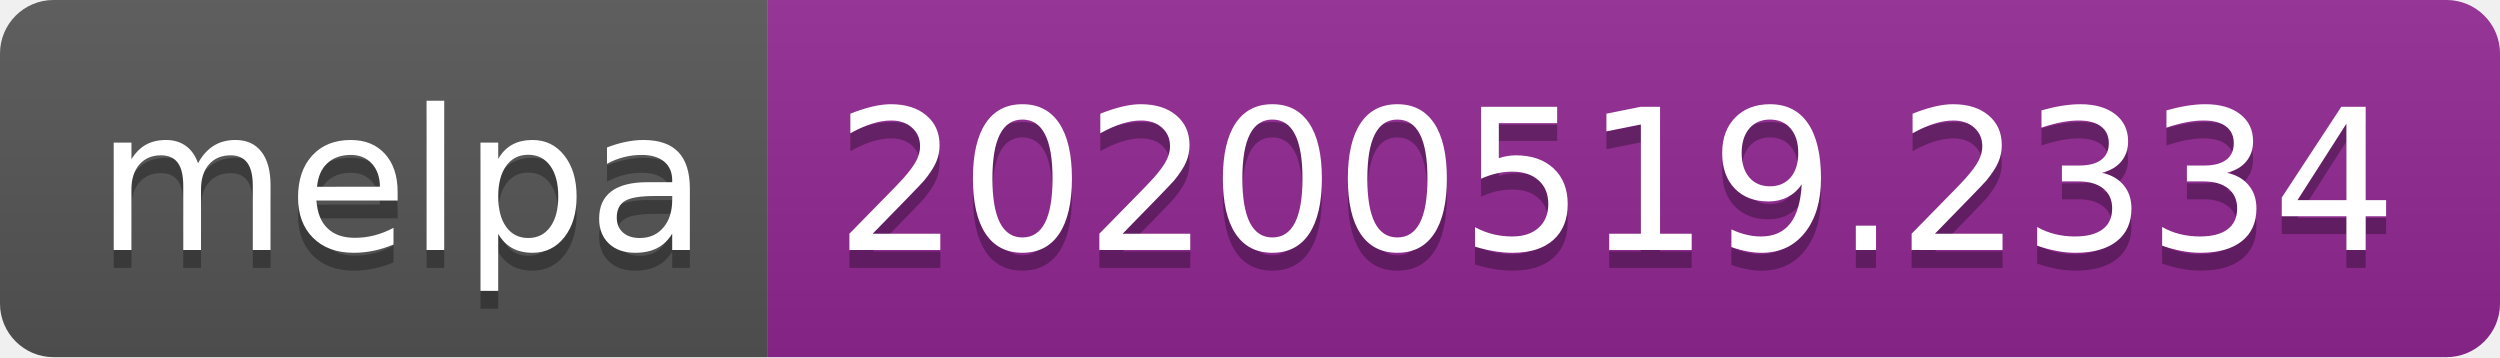
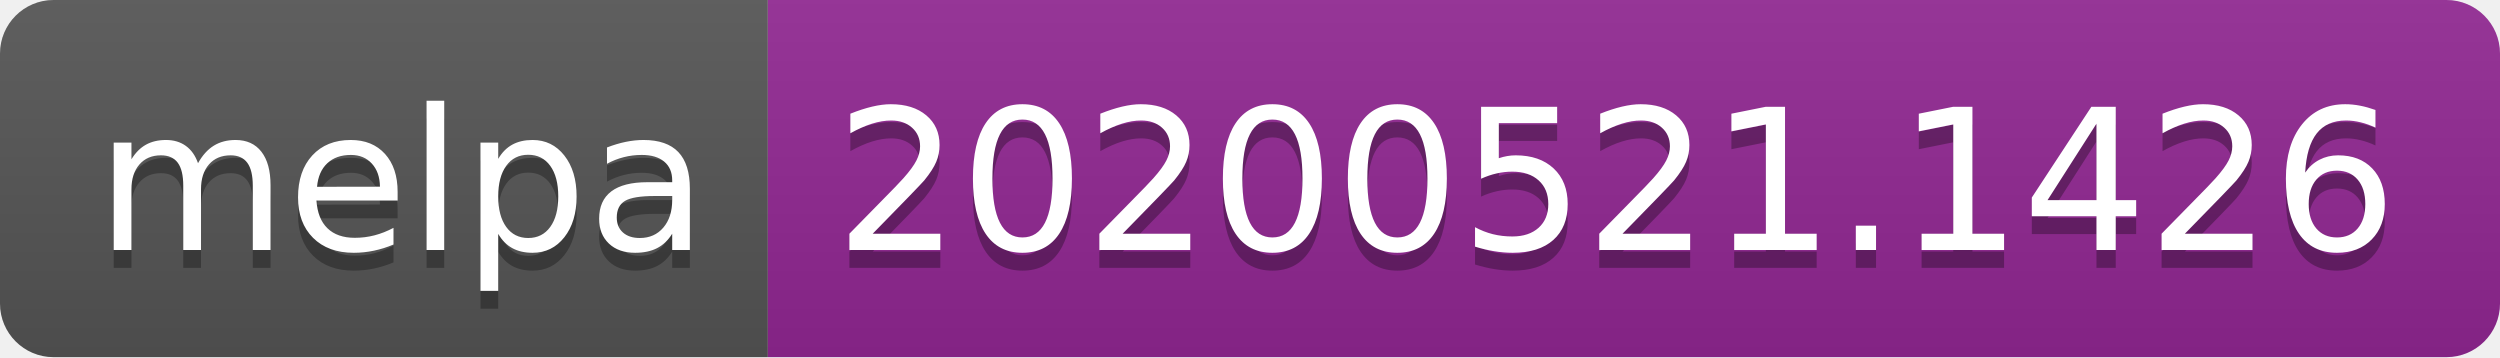
<svg xmlns="http://www.w3.org/2000/svg" width="140" height="20">
  <linearGradient id="s" x2="0" y2="100%">
    <stop offset="0" stop-color="#bbb" stop-opacity=".1" />
    <stop offset="1" stop-opacity=".1" />
  </linearGradient>
  <clipPath id="r">
    <rect width="140" height="20" rx="3" fill="#fff" />
  </clipPath>
  <g clip-path="url(#r)">
    <rect width="43" height="20" fill="#555" />
    <rect x="43" width="97" height="20" fill="#922793" />
    <rect width="140" height="20" fill="url(#s)" />
  </g>
  <g fill="#fff" text-anchor="middle" font-family="Verdana,Geneva,DejaVu Sans,sans-serif" text-rendering="geometricPrecision" font-size="110">
    <text x="225" y="150" fill="#010101" fill-opacity=".3" transform="scale(.1)" textLength="330">melpa</text>
    <text x="225" y="140" transform="scale(.1)" textLength="330">melpa</text>
-     <text x="905" y="150" fill="#010101" fill-opacity=".3" transform="scale(.1)" textLength="870">20200519.2334</text>
-     <text x="905" y="140" transform="scale(.1)" textLength="870">20200519.2334</text>
+     <text x="905" y="150" fill="#010101" fill-opacity=".3" transform="scale(.1)" textLength="870">20200521.1426</text>
+     <text x="905" y="140" transform="scale(.1)" textLength="870">20200521.1426</text>
  </g>
</svg>
